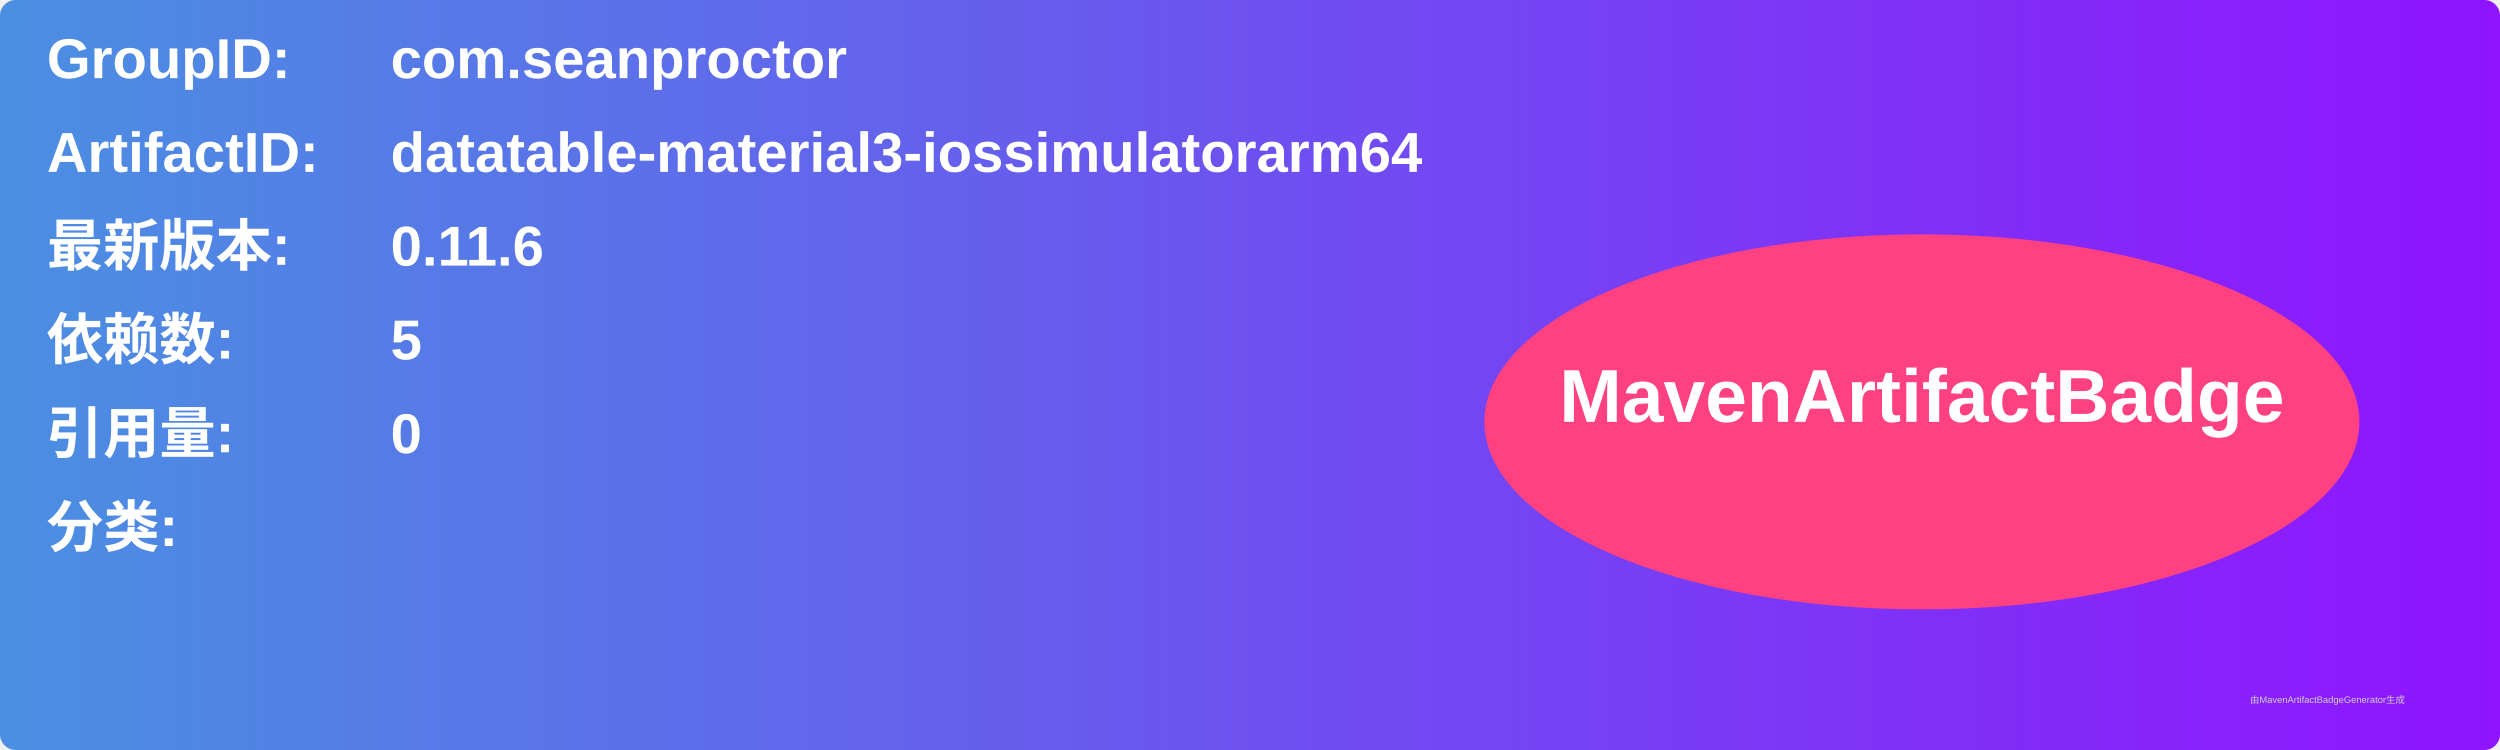
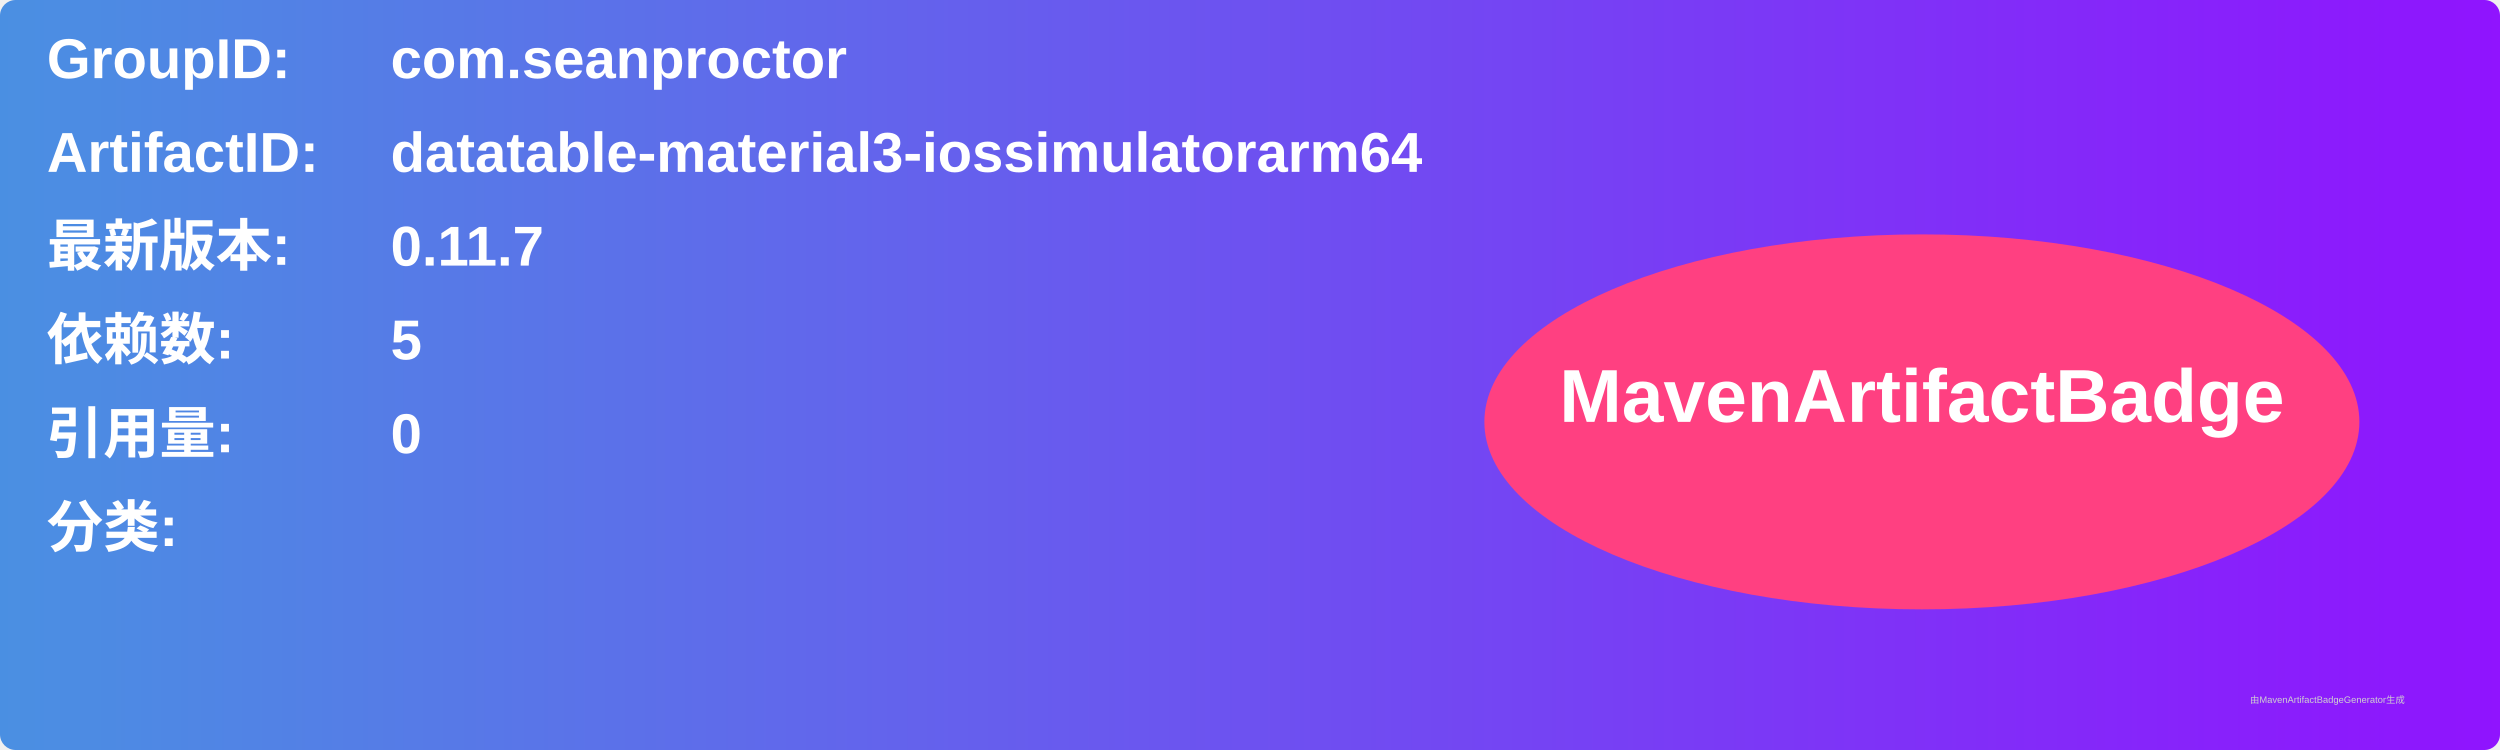
<svg xmlns="http://www.w3.org/2000/svg" width="800" height="240" viewBox="0 0 800 240">
  <linearGradient id="grad" x1="0%" y1="0%" x2="100%" y2="0%">
    <stop offset="0%" stop-color="#4a90e2" />
    <stop offset="100%" stop-color="#9013fe" />
  </linearGradient>
  <rect width="100%" height="100%" rx="5" ry="5" fill="url(#grad)" />
  <g transform="translate(15, 15)">
    <text x="0" y="10" font-family="Arial" font-size="18" fill="white" font-weight="bold" width="260">GroupID:</text>
    <text x="110" y="10" font-family="Arial" font-size="18" fill="white" font-weight="bold" width="460">com.seanproctor</text>
    <text x="0" y="40" font-family="Arial" font-size="18" fill="white" font-weight="bold" width="260">ArtifactID:</text>
    <text x="110" y="40" font-family="Arial" font-size="18" fill="white" font-weight="bold" width="460">datatable-material3-iossimulatorarm64</text>
    <text x="0" y="70" font-family="Arial" font-size="18" fill="white" font-weight="bold">最新版本:</text>
    <text x="110" y="70" font-family="Arial" font-size="18" fill="white" font-weight="bold">
-       <tspan font-weight="bold">0.11.6</tspan>
+       <tspan font-weight="bold">0.11.7</tspan>
    </text>
    <text x="0" y="100" font-family="Arial" font-size="18" fill="white" font-weight="bold">依赖数: </text>
    <text x="110" y="100" font-family="Arial" font-size="18" fill="white">
      <tspan font-weight="bold">5</tspan>
    </text>
    <text x="0" y="130" font-family="Arial" font-size="18" fill="white" font-weight="bold">引用量: </text>
    <text x="110" y="130" font-family="Arial" font-size="18" fill="white">
      <tspan font-weight="bold">0</tspan>
    </text>
    <text x="0" y="160" font-family="Arial" font-size="18" fill="white" font-weight="bold">分类:</text>
    <text x="10" y="190" font-family="Arial" font-size="10" fill="white">
      <tspan font-weight="bold" />
    </text>
    <ellipse cx="600" cy="120" rx="140" ry="60" fill="#ff4081" />
    <text x="600" y="120" text-anchor="middle" font-family="Arial" font-size="24" fill="white" font-weight="bold">MavenArtifactBadge</text>
  </g>
  <text x="720" y="225" font-family="Arial" font-size="3" fill="#d0d0d0">由MavenArtifactBadgeGenerator生成</text>
</svg>
